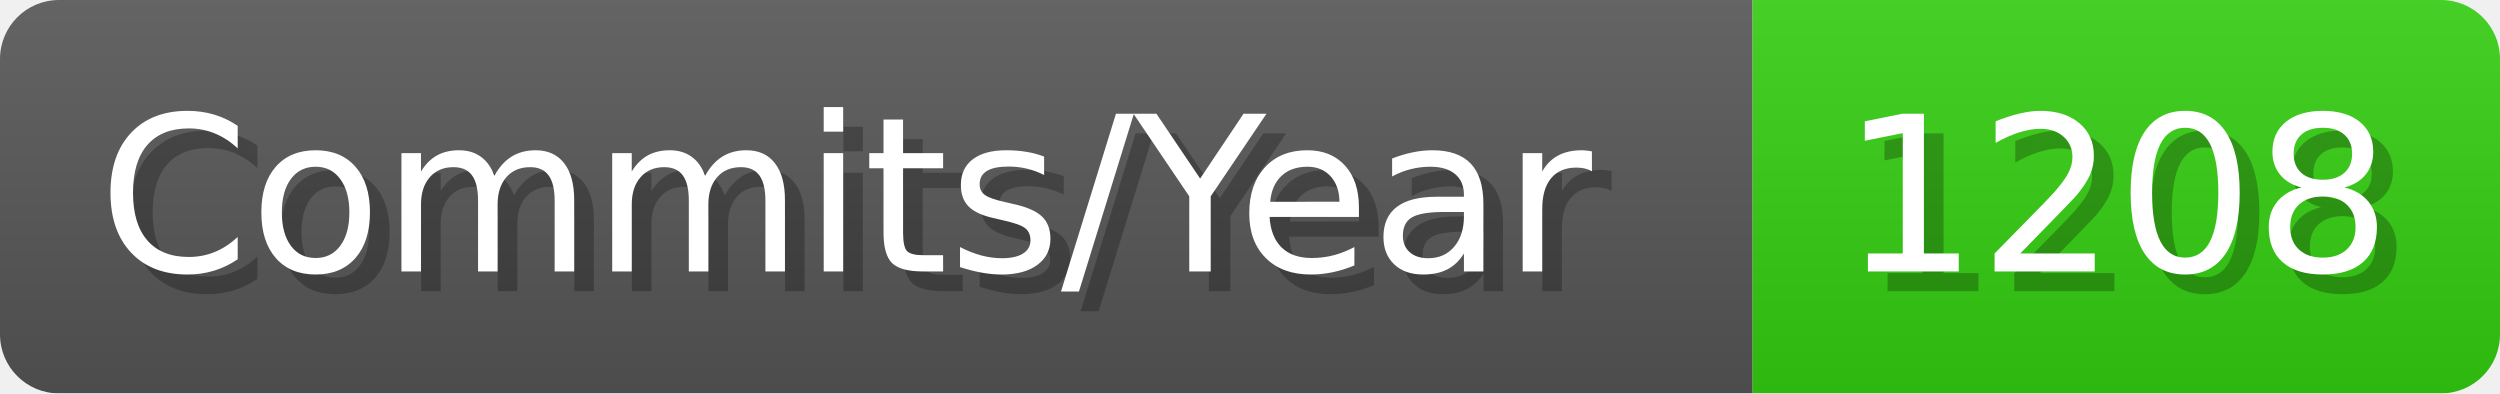
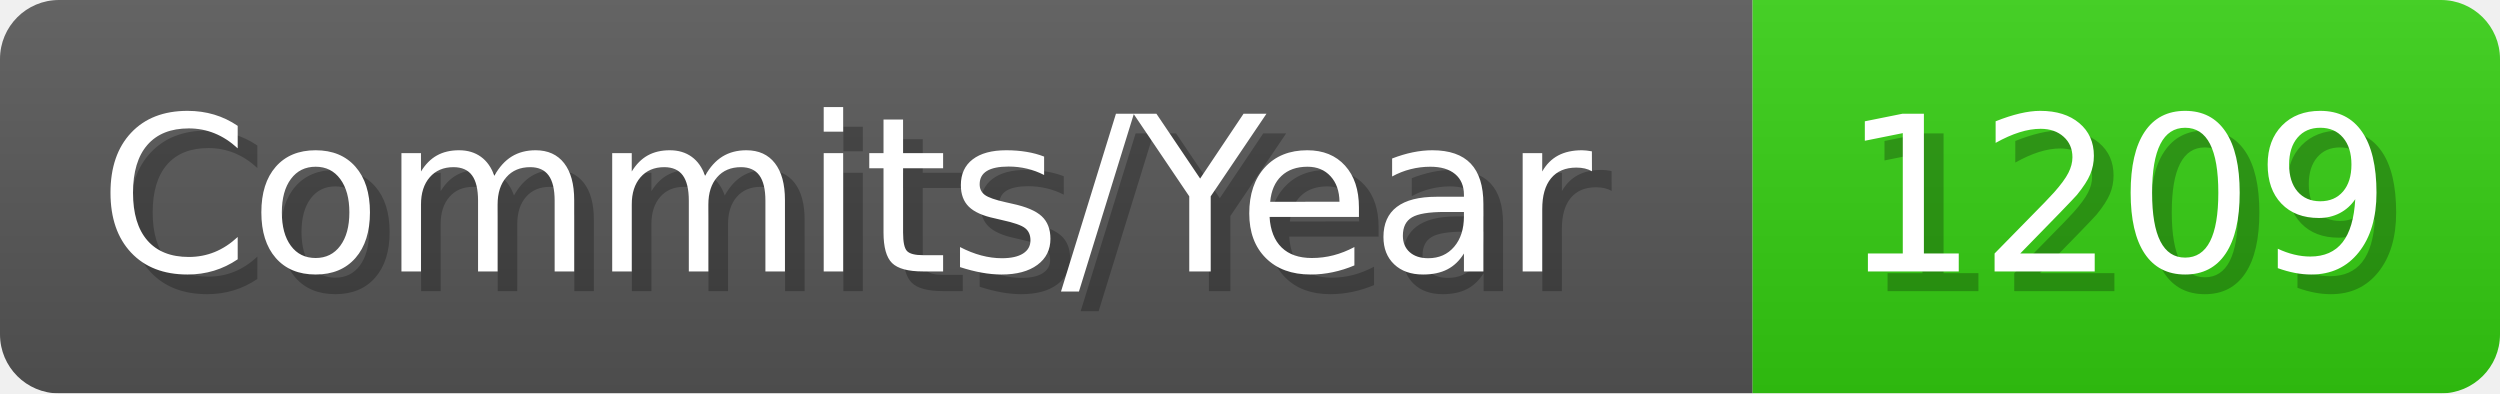
- <svg xmlns="http://www.w3.org/2000/svg" width="127.1" height="20" viewBox="0 0 1271 200" role="img" aria-label="Commits/Year: 1208">
+ <svg xmlns="http://www.w3.org/2000/svg" width="127.1" height="20" viewBox="0 0 1271 200" role="img" aria-label="Commits/Year: 1209">
  <linearGradient id="aUPdi" x2="0" y2="100%">
    <stop offset="0" stop-opacity=".1" stop-color="#EEE" />
    <stop offset="1" stop-opacity=".1" />
  </linearGradient>
  <mask id="WfAiQ">
    <rect width="1271" height="200" rx="30" fill="#FFF" />
  </mask>
  <g mask="url(#WfAiQ)">
    <rect width="891" height="200" fill="#555" />
    <rect width="380" height="200" fill="#3C1" x="891" />
    <rect width="1271" height="200" fill="url(#aUPdi)" />
  </g>
  <g aria-hidden="true" fill="#fff" text-anchor="start" font-family="Verdana,DejaVu Sans,sans-serif" font-size="110">
    <text x="60" y="148" textLength="791" fill="#000" opacity="0.25">Commits/Year</text>
    <text x="50" y="138" textLength="791">Commits/Year</text>
-     <text x="946" y="148" textLength="280" fill="#000" opacity="0.25">1208</text>
-     <text x="936" y="138" textLength="280">1208</text>
+     <text x="946" y="148" textLength="280" fill="#000" opacity="0.25">1209</text>
+     <text x="936" y="138" textLength="280">1209</text>
  </g>
</svg>
